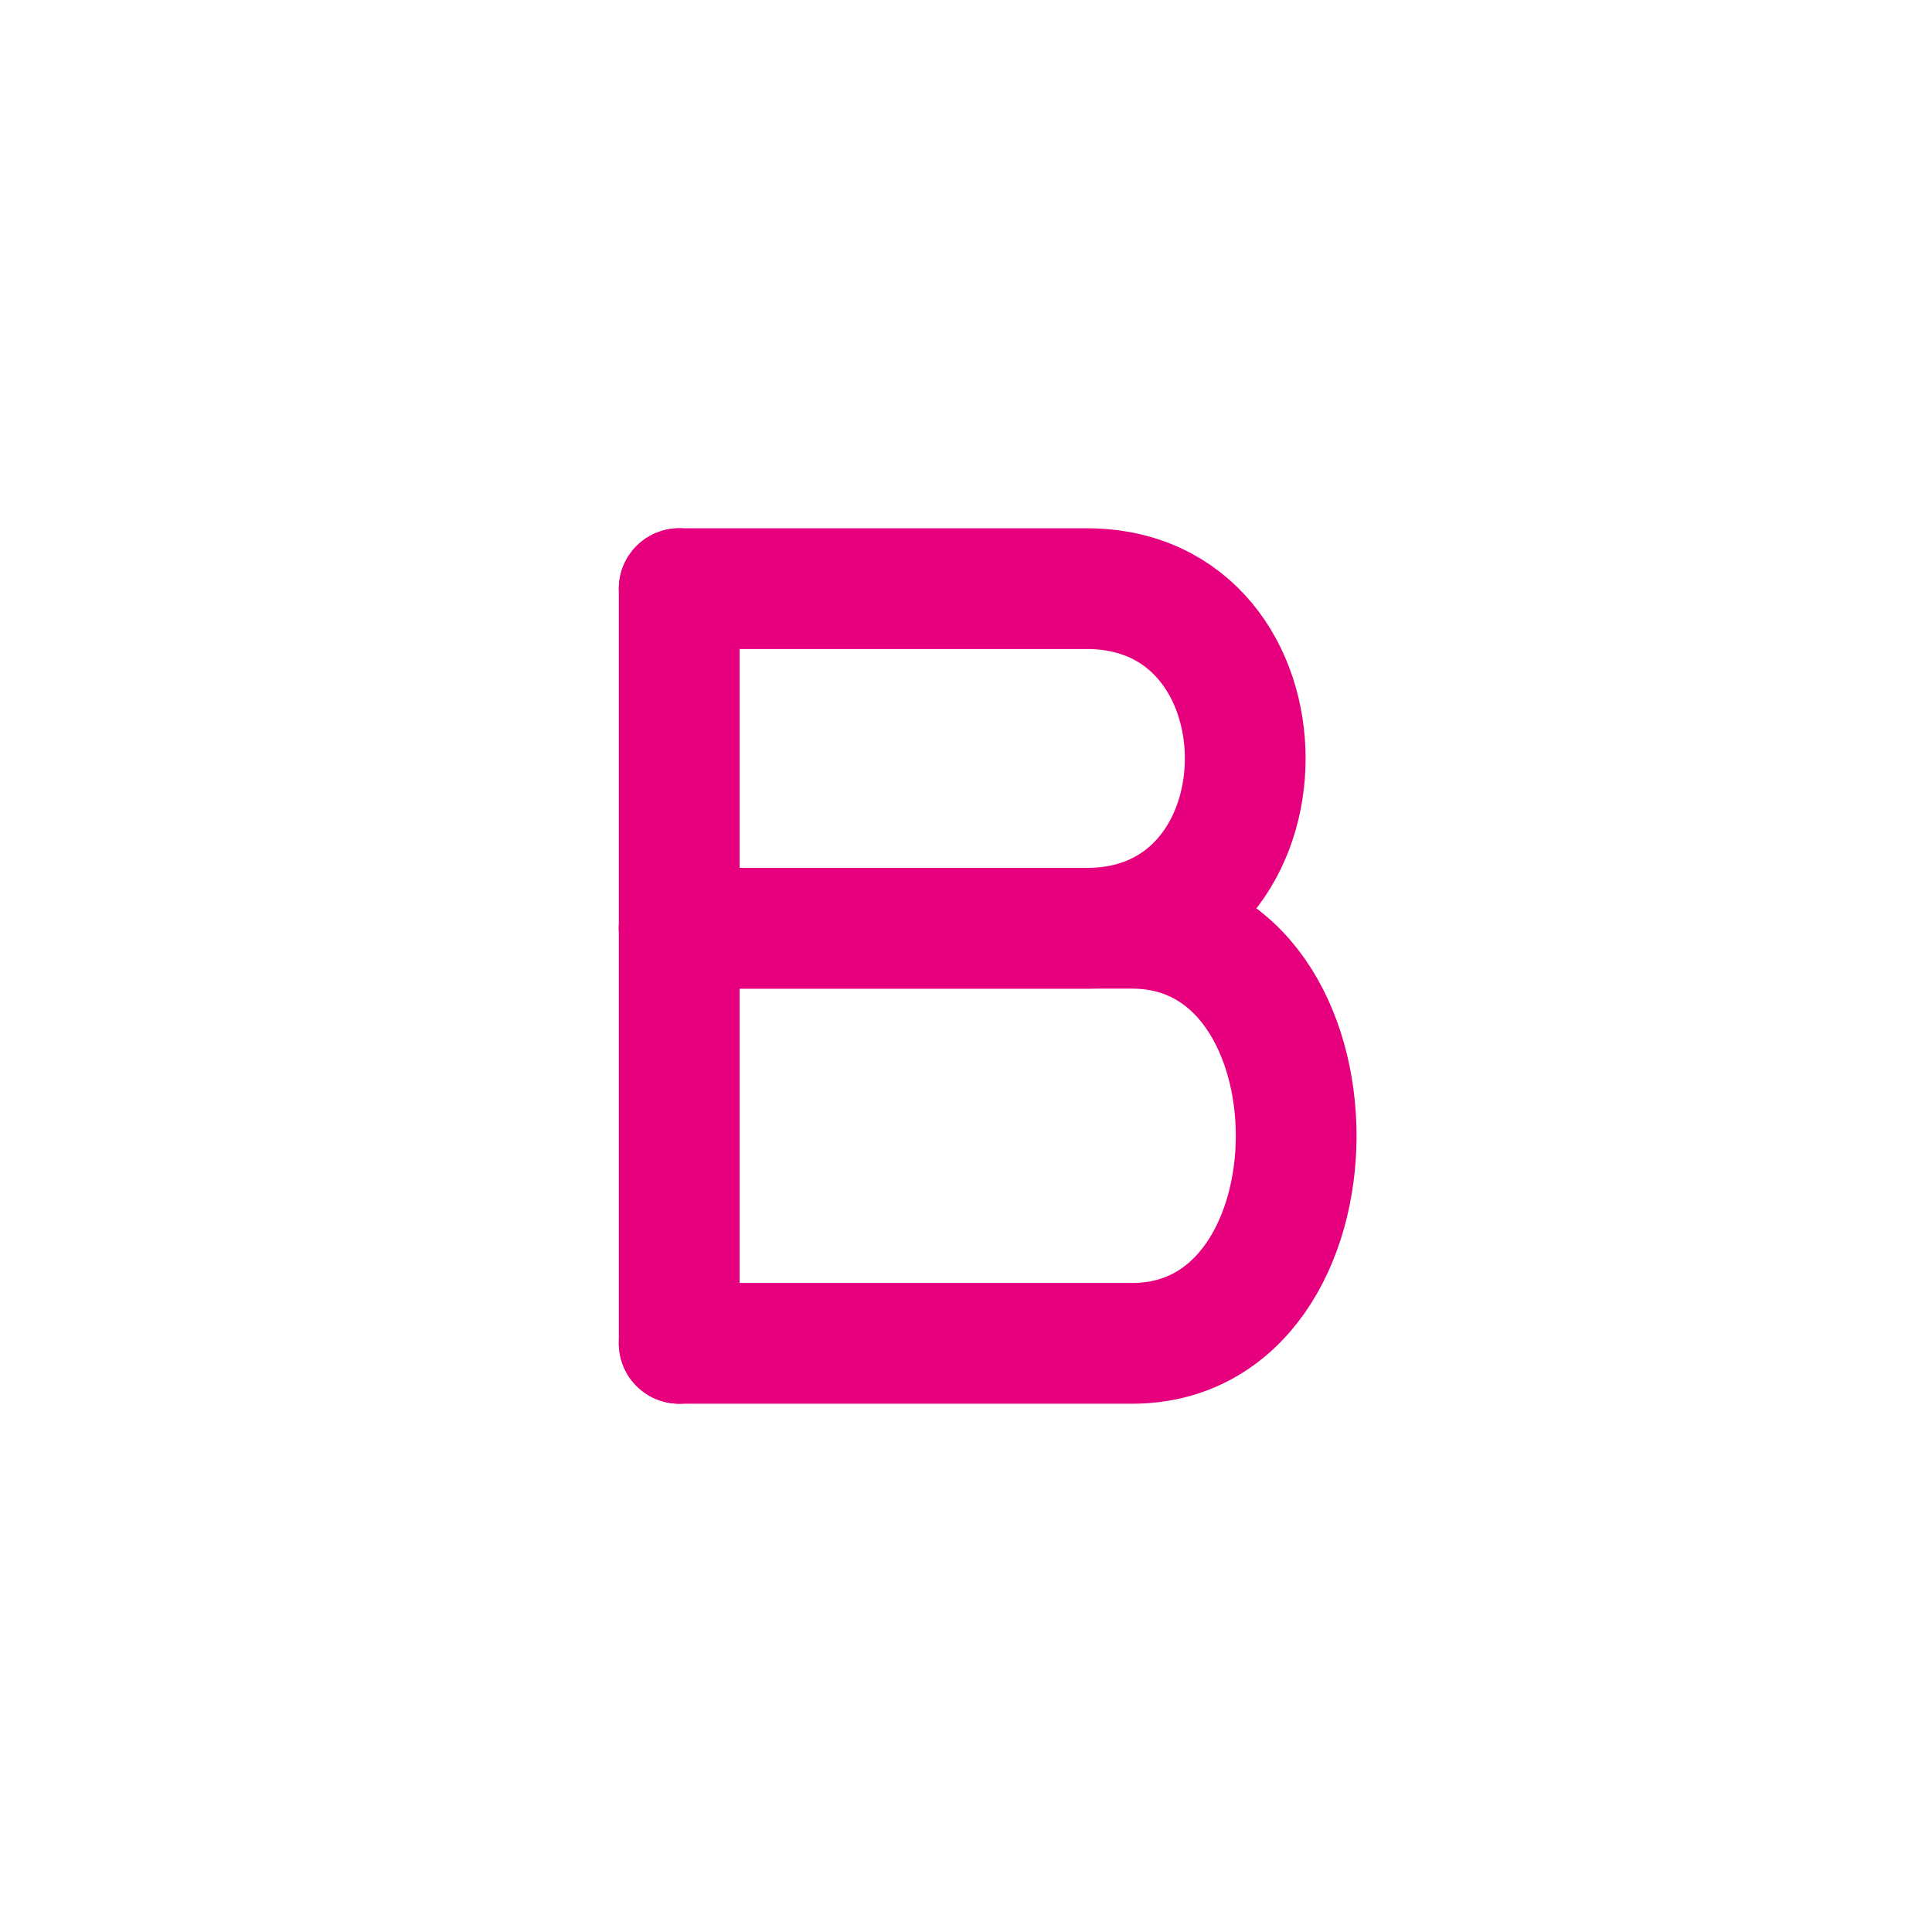
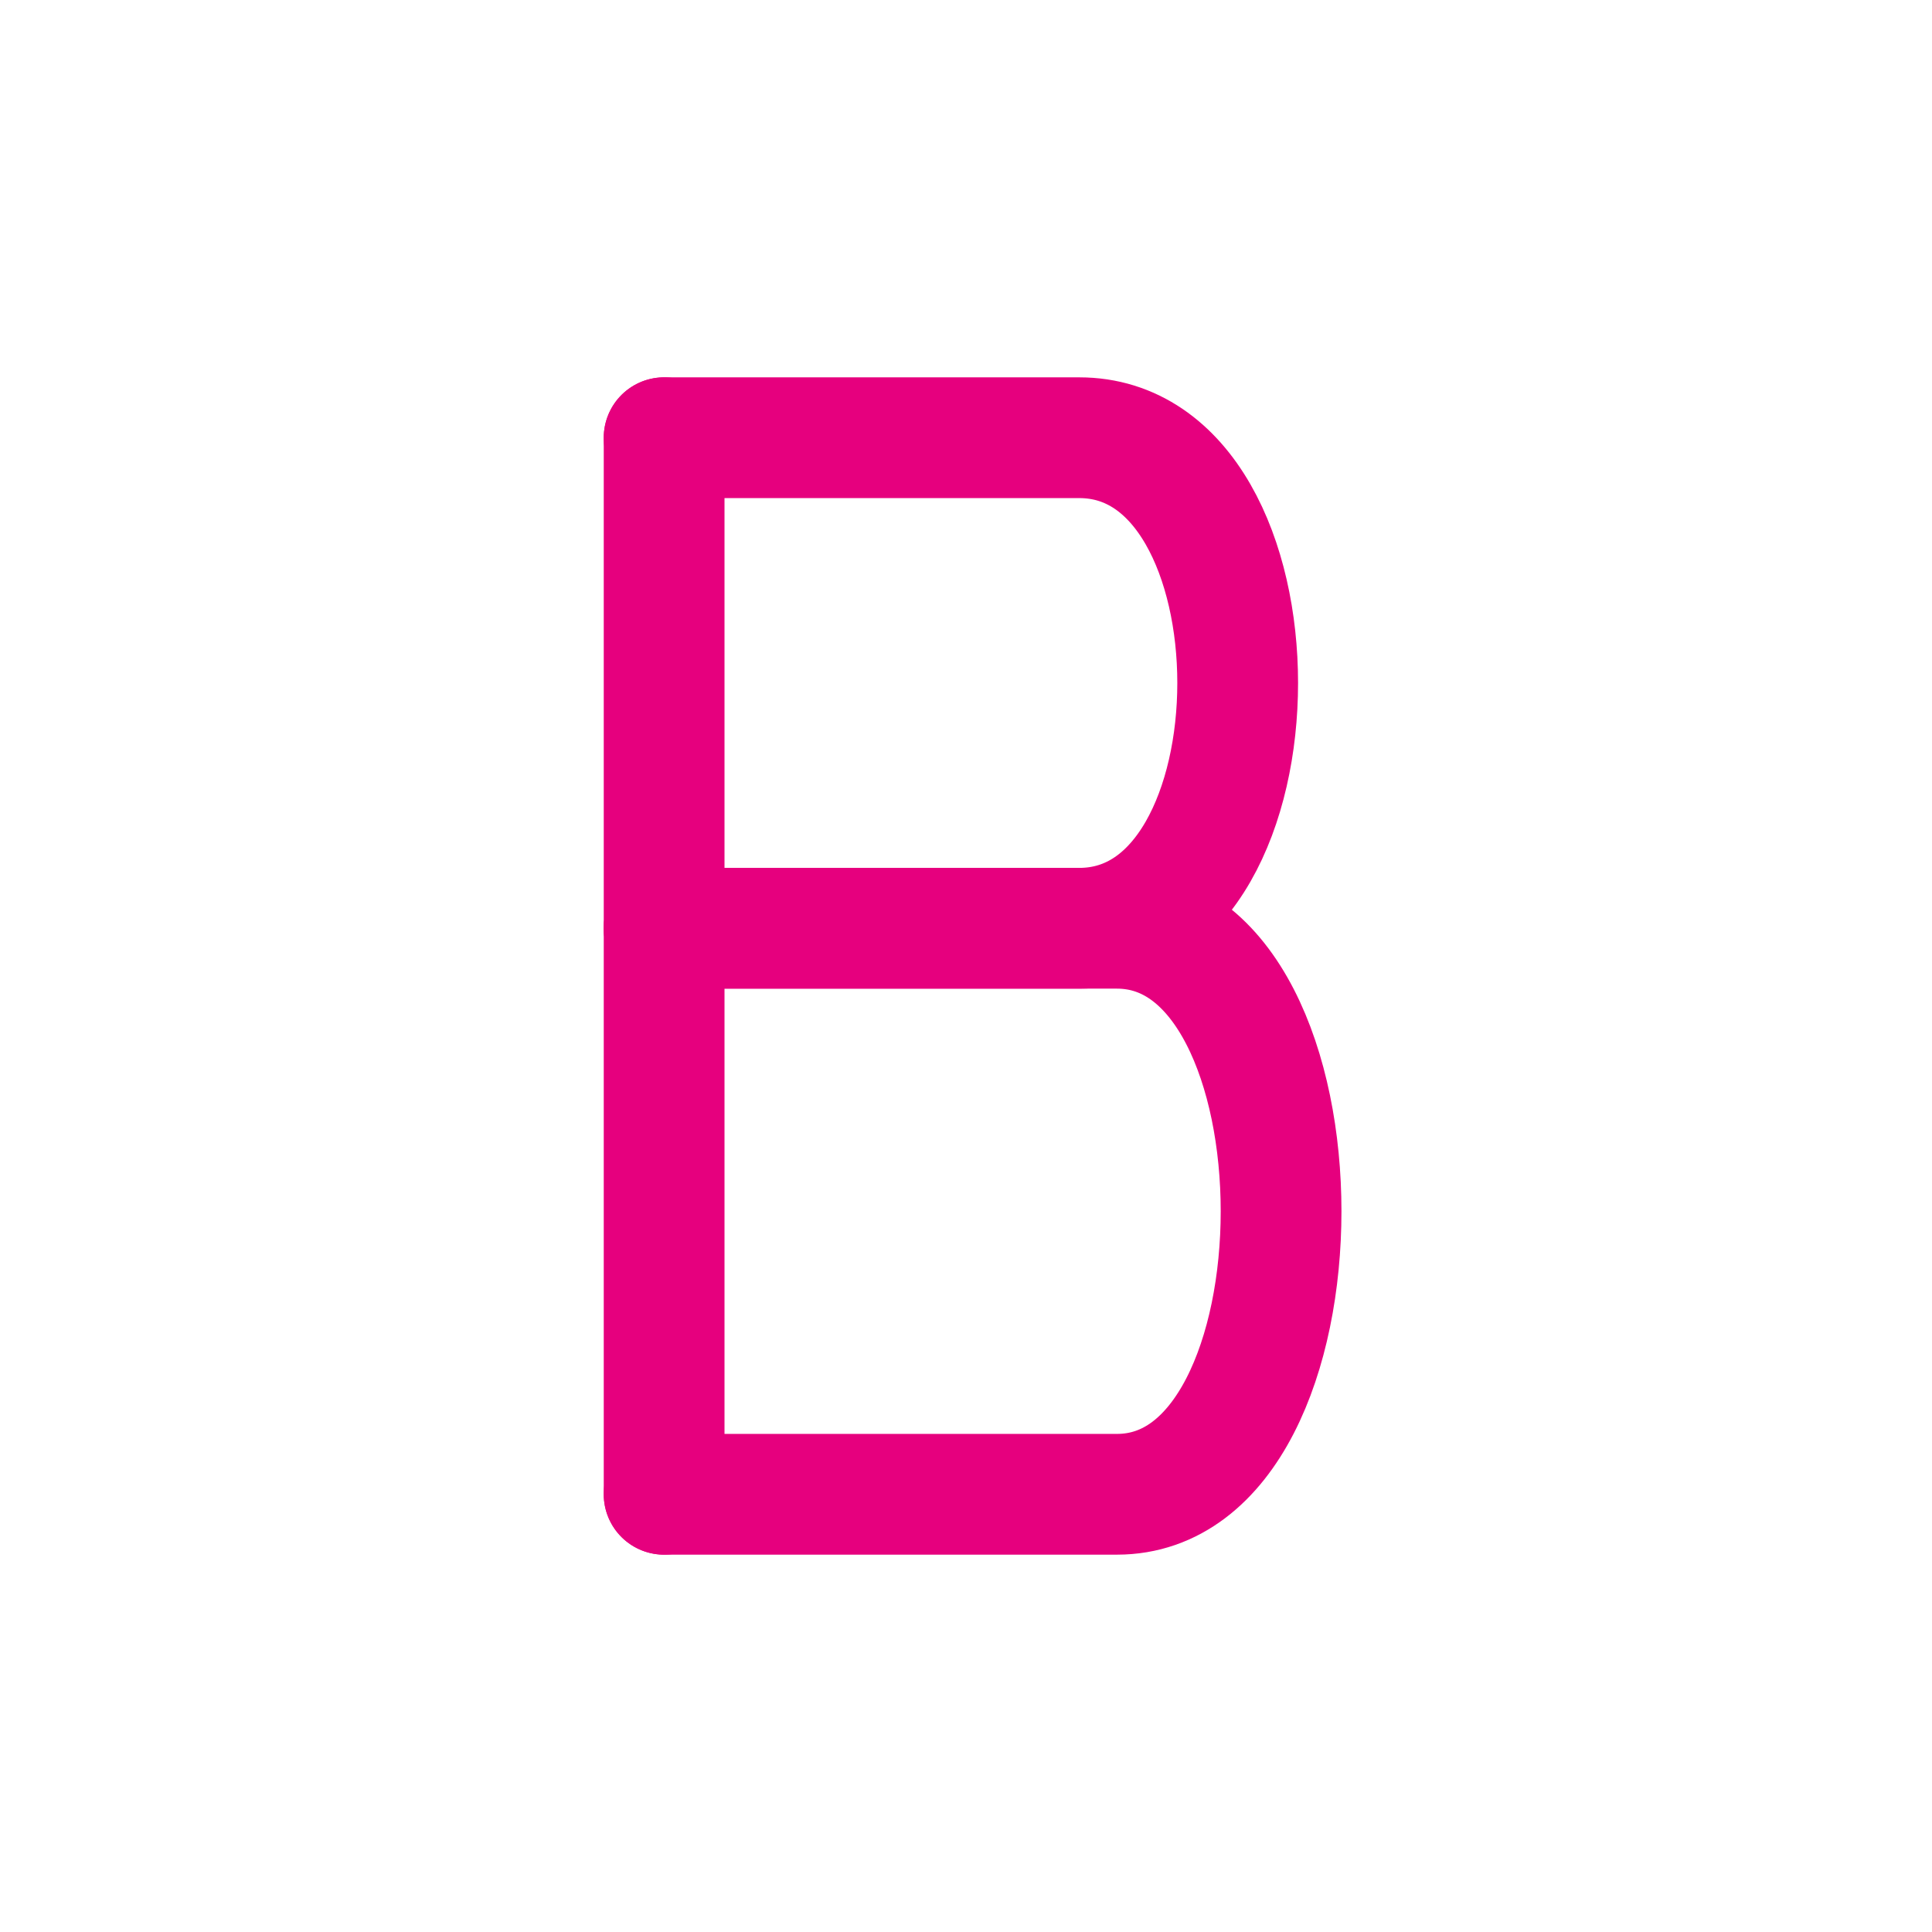
<svg xmlns="http://www.w3.org/2000/svg" viewBox="0 0 512 512" width="512" height="512">
-   <path d="M 180 156 L 180 356" fill="none" stroke="#E6007E" stroke-width="32.0" stroke-linecap="round" stroke-linejoin="round" />
-   <path d="M 180 156 L 288 156 C 344 156 344 246 288 246 L 180 246" fill="none" stroke="#E6007E" stroke-width="32.0" stroke-linecap="round" stroke-linejoin="round" />
-   <path d="M 180 246 L 300 246 C 358 246 358 356 300 356 L 180 356" fill="none" stroke="#E6007E" stroke-width="32.0" stroke-linecap="round" stroke-linejoin="round" />
+   <path d="M 176 116 L 176 396" fill="none" stroke="#E6007E" stroke-width="32.0" stroke-linecap="round" stroke-linejoin="round" />
+   <path d="M 176 116 L 286 116 C 342 116 342 246 286 246 L 176 246" fill="none" stroke="#E6007E" stroke-width="32.0" stroke-linecap="round" stroke-linejoin="round" />
+   <path d="M 176 246 L 296 246 C 354 246 354 396 296 396 L 176 396" fill="none" stroke="#E6007E" stroke-width="32.0" stroke-linecap="round" stroke-linejoin="round" />
</svg>
